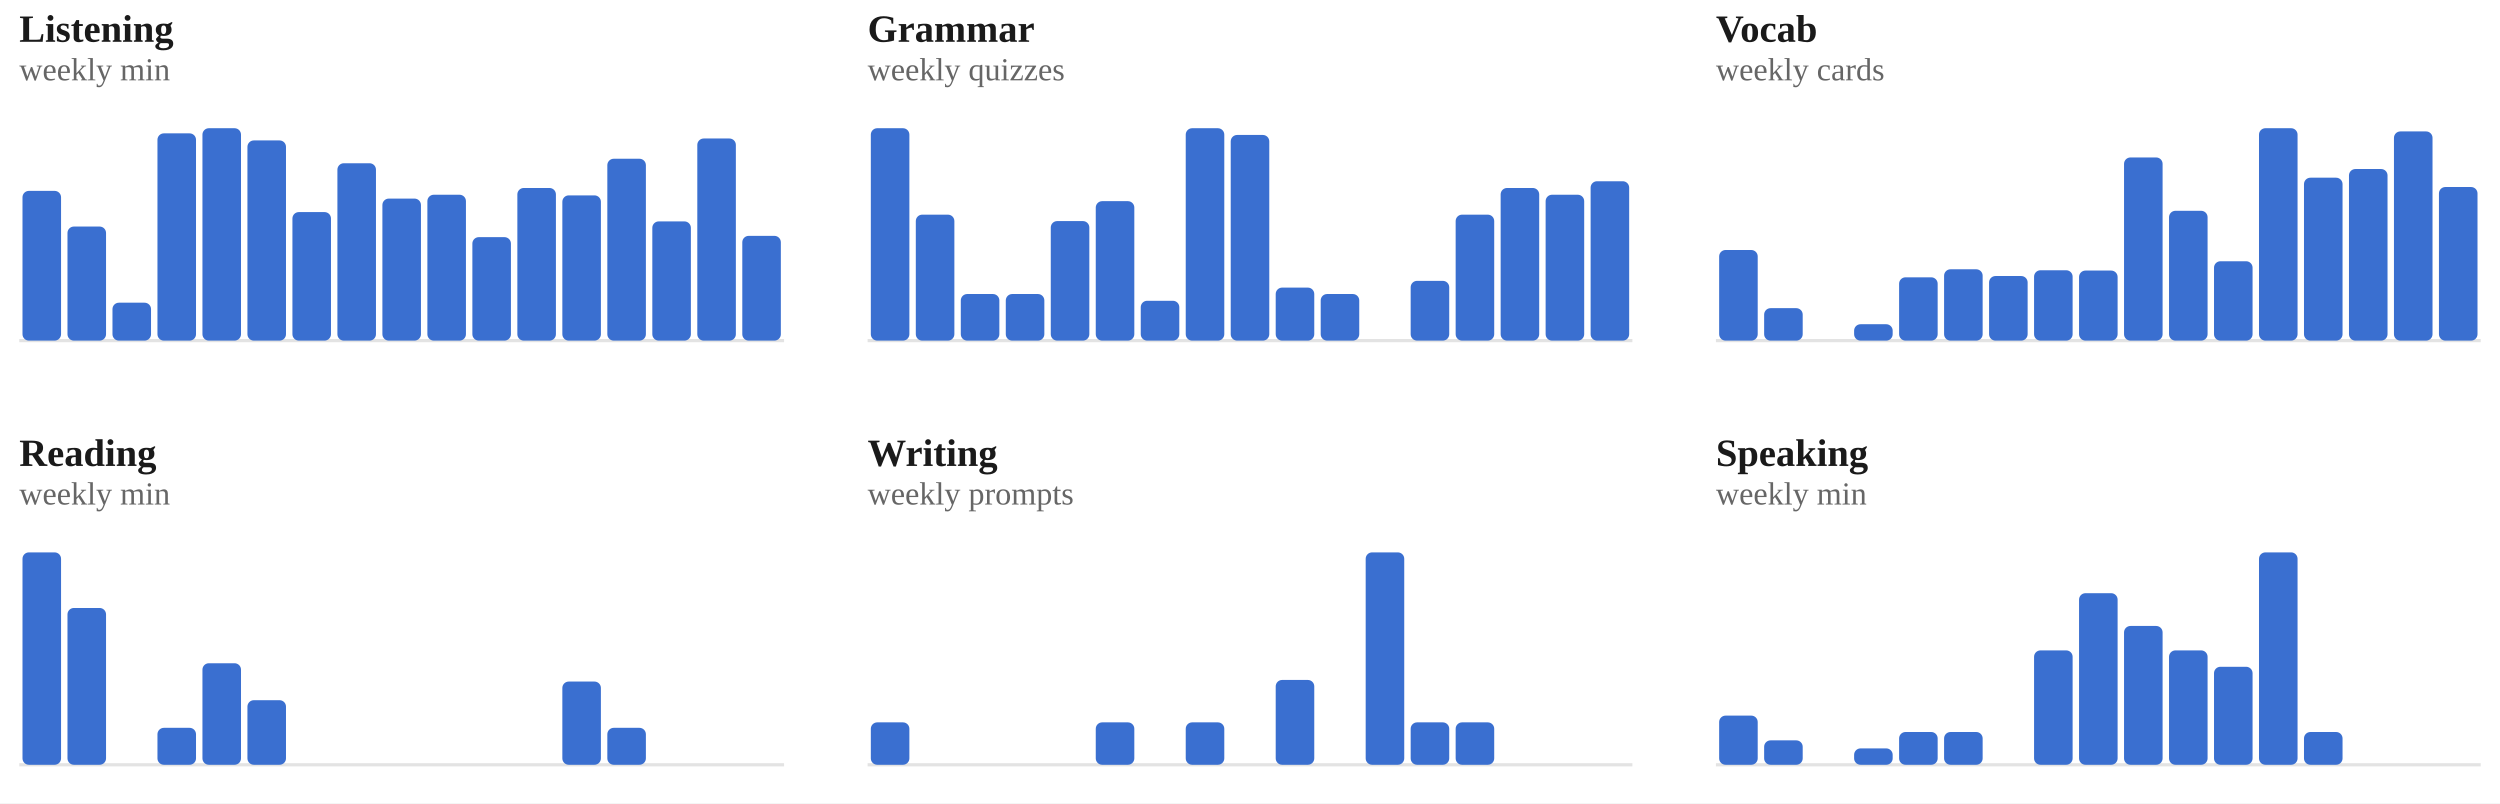
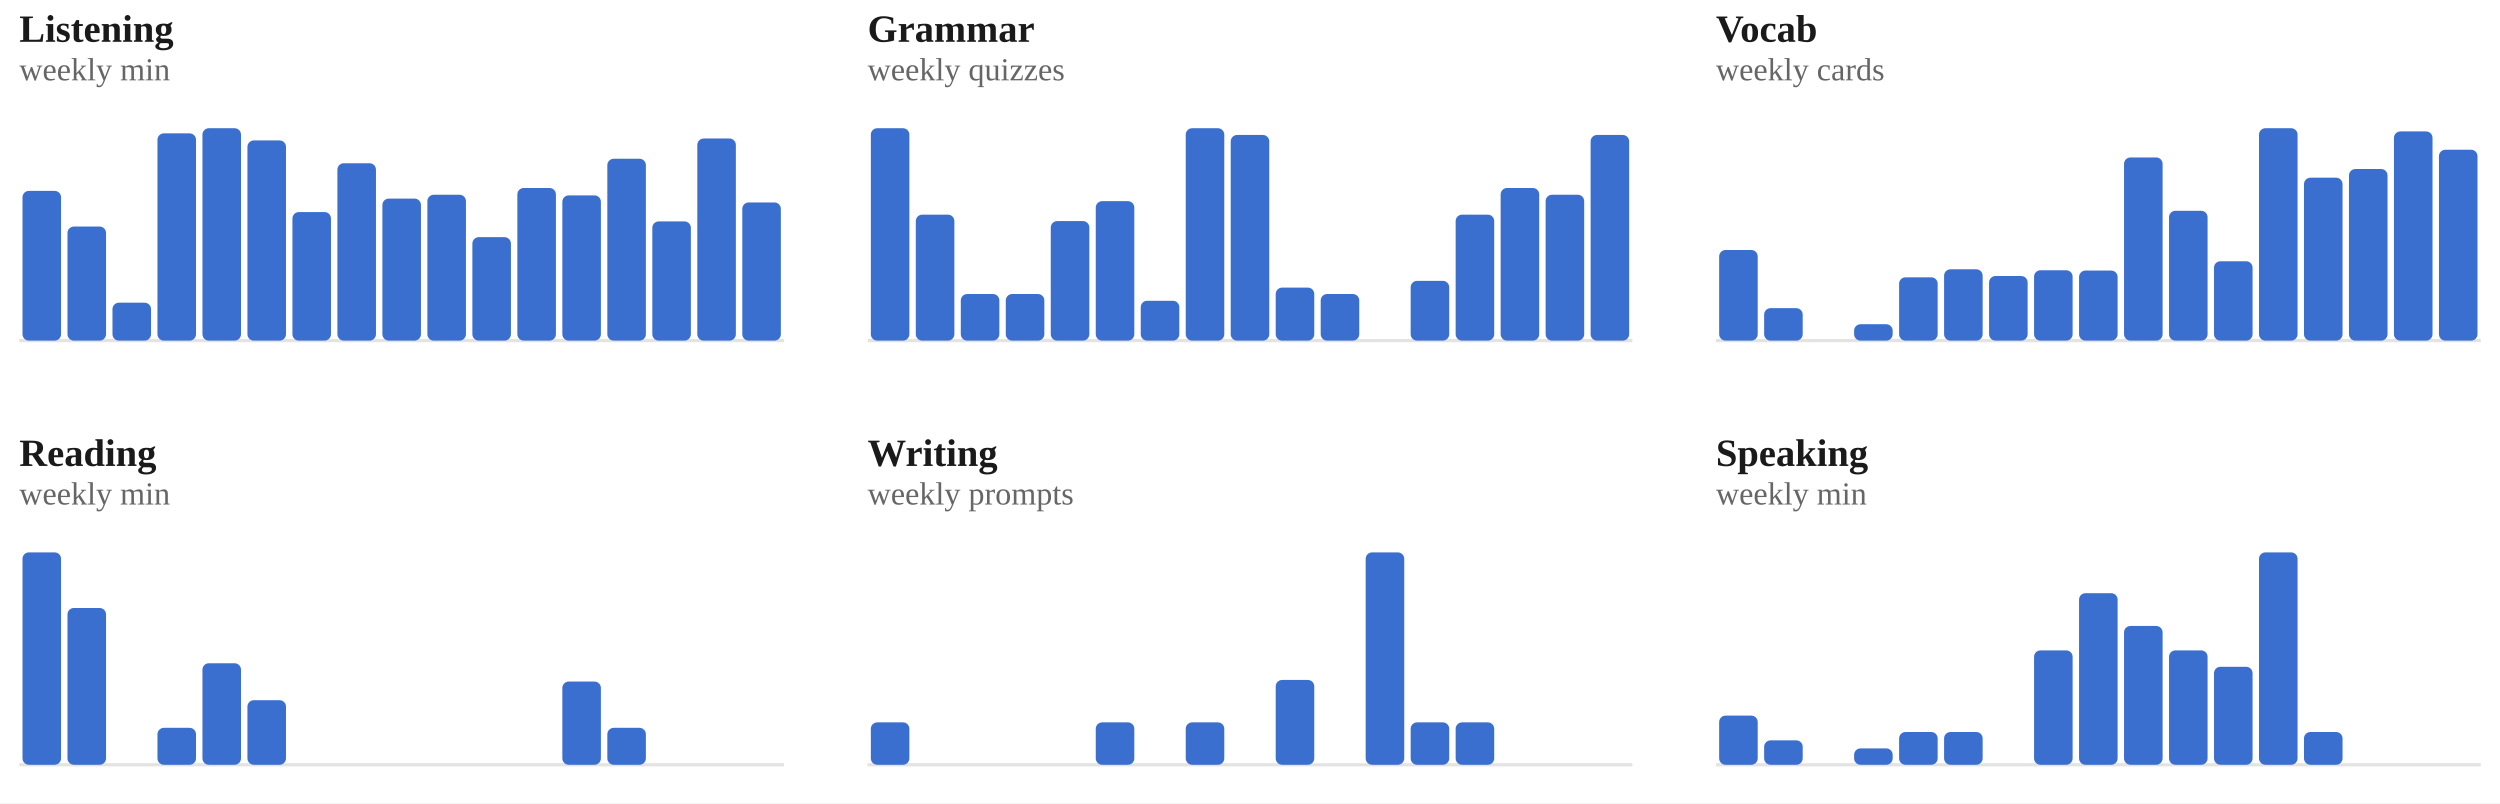
<svg xmlns="http://www.w3.org/2000/svg" viewBox="0 0 778 250" width="100%" role="img" aria-label="Weekly totals per skill">
  <style>
/* per-skill colour switch: set via a sk-* class on a wrapping element, read
   by the mark rules below (falls back to the neutral accent on aggregate
   charts that aren't scoped to one skill, e.g. the calendar or day-of-week) */
.sk-listening{--pc:#ccc319}
.sk-grammar{--pc:#358d35}
.sk-vocab{--pc:#1fa4d6}
.sk-reading{--pc:#7a49ca}
.sk-writing{--pc:#cd519f}
.sk-speaking{--pc:#d05739}
.p-title{fill:#1a1a1a;font-size:12px;font-weight:700}
.p-sub{fill:#666666;font-size:10px}
.p-unit{fill:#666666;font-size:10px}
.p-axis{fill:#666666;font-size:9.5px}
.p-grid{stroke:#e3e3e3;stroke-width:1;stroke-dasharray:2,3}
.p-base{stroke:#e3e3e3;stroke-width:1}
.p-tick{stroke:#e3e3e3;stroke-width:1}
.p-xlab{fill:#666666;font-size:9px;text-anchor:middle}
.p-line{fill:none;stroke:var(--pc,#3a6fd0);stroke-width:2;stroke-linejoin:round;stroke-linecap:round}
.p-area{fill:var(--pc,#3a6fd0);opacity:.12}
.p-end{fill:var(--pc,#3a6fd0);stroke:#ffffff;stroke-width:2}
.p-endlab{fill:#43454a;font-size:10px;text-anchor:end;font-weight:700}
.b-bar{fill:var(--pc,#3a6fd0)}
.b-bar:hover{fill:#29508f;opacity:.9}
.d-lab{fill:#666666;font-size:10px;text-anchor:middle}
.d-val{fill:#43454a;font-size:10px;text-anchor:middle;font-weight:700}
/* heatmap */
.hm-mon{fill:#666666;font-size:10px}
.hm-dow{fill:#666666;font-size:9px;text-anchor:end}
rect:hover{opacity:.82}
/* horizontal bars */
.h-cat{fill:#1a1a1a;font-size:12px;text-anchor:end;dominant-baseline:middle}
.h-track{fill:#e3e3e3;opacity:.5}
.h-fill{fill:var(--pc,#3a6fd0)}
.h-val{fill:#43454a;font-size:11px;font-weight:700;dominant-baseline:middle}
.ts-lab{fill:#1a1a1a;font-size:11px;font-weight:700}
.ts-val{fill:#666666;font-size:11px}
</style>
  <rect x="0" y="0" width="100%" height="100%" fill="#ffffff" />
  <g class="sk-listening">
    <text class="p-title" x="6" y="13">Listening</text>
    <text class="p-sub" x="6" y="25">weekly min</text>
    <line class="p-base" x1="6" y1="106" x2="244" y2="106" />
    <rect class="b-bar" x="7.0" y="59.4" width="12.0" height="46.6" rx="2" />
    <rect class="b-bar" x="21.0" y="70.5" width="12.0" height="35.5" rx="2" />
    <rect class="b-bar" x="35.0" y="94.2" width="12.0" height="11.8" rx="2" />
    <rect class="b-bar" x="49.0" y="41.5" width="12.0" height="64.5" rx="2" />
    <rect class="b-bar" x="63.0" y="39.9" width="12.0" height="66.1" rx="2" />
    <rect class="b-bar" x="77.0" y="43.7" width="12.0" height="62.3" rx="2" />
    <rect class="b-bar" x="91.0" y="66.0" width="12.0" height="40.0" rx="2" />
    <rect class="b-bar" x="105.0" y="50.8" width="12.0" height="55.2" rx="2" />
    <rect class="b-bar" x="119.0" y="61.8" width="12.0" height="44.2" rx="2" />
    <rect class="b-bar" x="133.0" y="60.6" width="12.0" height="45.4" rx="2" />
    <rect class="b-bar" x="147.0" y="73.8" width="12.0" height="32.2" rx="2" />
    <rect class="b-bar" x="161.0" y="58.5" width="12.0" height="47.5" rx="2" />
    <rect class="b-bar" x="175.0" y="60.8" width="12.0" height="45.2" rx="2" />
    <rect class="b-bar" x="189.0" y="49.4" width="12.0" height="56.6" rx="2" />
    <rect class="b-bar" x="203.0" y="68.9" width="12.0" height="37.1" rx="2" />
    <rect class="b-bar" x="217.0" y="43.1" width="12.0" height="62.9" rx="2" />
-     <rect class="b-bar" x="231.0" y="73.4" width="12.0" height="32.6" rx="2" />
+     <rect class="b-bar" x="231.0" y="63.0" width="12.0" height="43.0" rx="2" />
  </g>
  <g class="sk-grammar">
    <text class="p-title" x="270" y="13">Grammar</text>
    <text class="p-sub" x="270" y="25">weekly quizzes</text>
    <line class="p-base" x1="270" y1="106" x2="508" y2="106" />
    <rect class="b-bar" x="271.0" y="39.9" width="12.0" height="66.1" rx="2" />
    <rect class="b-bar" x="285.0" y="66.8" width="12.0" height="39.2" rx="2" />
    <rect class="b-bar" x="299.0" y="91.5" width="12.0" height="14.5" rx="2" />
    <rect class="b-bar" x="313.0" y="91.5" width="12.0" height="14.5" rx="2" />
    <rect class="b-bar" x="327.0" y="68.8" width="12.0" height="37.2" rx="2" />
    <rect class="b-bar" x="341.0" y="62.6" width="12.0" height="43.4" rx="2" />
    <rect class="b-bar" x="355.0" y="93.6" width="12.0" height="12.4" rx="2" />
    <rect class="b-bar" x="369.0" y="39.9" width="12.0" height="66.1" rx="2" />
    <rect class="b-bar" x="383.0" y="42.0" width="12.0" height="64.0" rx="2" />
    <rect class="b-bar" x="397.0" y="89.5" width="12.0" height="16.5" rx="2" />
    <rect class="b-bar" x="411.0" y="91.5" width="12.0" height="14.5" rx="2" />
    <rect class="b-bar" x="425.0" y="106.0" width="12.0" height="0.0" rx="2" />
    <rect class="b-bar" x="439.0" y="87.4" width="12.0" height="18.6" rx="2" />
    <rect class="b-bar" x="453.0" y="66.8" width="12.0" height="39.2" rx="2" />
    <rect class="b-bar" x="467.0" y="58.5" width="12.0" height="47.5" rx="2" />
    <rect class="b-bar" x="481.0" y="60.6" width="12.0" height="45.4" rx="2" />
-     <rect class="b-bar" x="495.0" y="56.4" width="12.0" height="49.6" rx="2" />
+     <rect class="b-bar" x="495.0" y="42.0" width="12.0" height="64.0" rx="2" />
  </g>
  <g class="sk-vocab">
    <text class="p-title" x="534" y="13">Vocab</text>
    <text class="p-sub" x="534" y="25">weekly cards</text>
    <line class="p-base" x1="534" y1="106" x2="772" y2="106" />
    <rect class="b-bar" x="535.0" y="77.8" width="12.0" height="28.2" rx="2" />
    <rect class="b-bar" x="549.0" y="95.9" width="12.0" height="10.1" rx="2" />
    <rect class="b-bar" x="563.0" y="106.0" width="12.0" height="0.0" rx="2" />
    <rect class="b-bar" x="577.0" y="100.9" width="12.0" height="5.1" rx="2" />
    <rect class="b-bar" x="591.0" y="86.3" width="12.0" height="19.7" rx="2" />
    <rect class="b-bar" x="605.0" y="83.8" width="12.0" height="22.2" rx="2" />
    <rect class="b-bar" x="619.0" y="85.9" width="12.0" height="20.1" rx="2" />
    <rect class="b-bar" x="633.0" y="84.1" width="12.0" height="21.9" rx="2" />
    <rect class="b-bar" x="647.0" y="84.2" width="12.0" height="21.8" rx="2" />
    <rect class="b-bar" x="661.0" y="49.0" width="12.0" height="57.0" rx="2" />
    <rect class="b-bar" x="675.0" y="65.6" width="12.0" height="40.4" rx="2" />
    <rect class="b-bar" x="689.0" y="81.3" width="12.0" height="24.7" rx="2" />
    <rect class="b-bar" x="703.0" y="39.9" width="12.0" height="66.1" rx="2" />
    <rect class="b-bar" x="717.0" y="55.3" width="12.0" height="50.7" rx="2" />
    <rect class="b-bar" x="731.0" y="52.6" width="12.0" height="53.4" rx="2" />
    <rect class="b-bar" x="745.0" y="40.9" width="12.0" height="65.1" rx="2" />
-     <rect class="b-bar" x="759.0" y="58.2" width="12.0" height="47.8" rx="2" />
+     <rect class="b-bar" x="759.0" y="46.6" width="12.0" height="59.4" rx="2" />
  </g>
  <g class="sk-reading">
    <text class="p-title" x="6" y="145">Reading</text>
    <text class="p-sub" x="6" y="157">weekly min</text>
    <line class="p-base" x1="6" y1="238" x2="244" y2="238" />
    <rect class="b-bar" x="7.0" y="171.9" width="12.0" height="66.1" rx="2" />
    <rect class="b-bar" x="21.0" y="189.2" width="12.0" height="48.8" rx="2" />
    <rect class="b-bar" x="35.0" y="238.0" width="12.0" height="0.0" rx="2" />
    <rect class="b-bar" x="49.0" y="226.5" width="12.0" height="11.5" rx="2" />
    <rect class="b-bar" x="63.0" y="206.4" width="12.0" height="31.6" rx="2" />
    <rect class="b-bar" x="77.0" y="217.9" width="12.0" height="20.1" rx="2" />
    <rect class="b-bar" x="91.0" y="238.0" width="12.0" height="0.0" rx="2" />
    <rect class="b-bar" x="105.0" y="238.0" width="12.0" height="0.0" rx="2" />
    <rect class="b-bar" x="119.0" y="238.0" width="12.0" height="0.0" rx="2" />
    <rect class="b-bar" x="133.0" y="238.0" width="12.0" height="0.0" rx="2" />
    <rect class="b-bar" x="147.0" y="238.0" width="12.0" height="0.0" rx="2" />
    <rect class="b-bar" x="161.0" y="238.0" width="12.0" height="0.0" rx="2" />
    <rect class="b-bar" x="175.0" y="212.1" width="12.0" height="25.9" rx="2" />
    <rect class="b-bar" x="189.0" y="226.5" width="12.0" height="11.5" rx="2" />
    <rect class="b-bar" x="203.0" y="238.0" width="12.0" height="0.0" rx="2" />
    <rect class="b-bar" x="217.0" y="238.0" width="12.0" height="0.0" rx="2" />
    <rect class="b-bar" x="231.0" y="238.0" width="12.0" height="0.0" rx="2" />
  </g>
  <g class="sk-writing">
    <text class="p-title" x="270" y="145">Writing</text>
    <text class="p-sub" x="270" y="157">weekly prompts</text>
    <line class="p-base" x1="270" y1="238" x2="508" y2="238" />
    <rect class="b-bar" x="271.0" y="224.8" width="12.0" height="13.2" rx="2" />
    <rect class="b-bar" x="285.0" y="238.0" width="12.0" height="0.0" rx="2" />
    <rect class="b-bar" x="299.0" y="238.0" width="12.0" height="0.0" rx="2" />
    <rect class="b-bar" x="313.0" y="238.0" width="12.0" height="0.0" rx="2" />
    <rect class="b-bar" x="327.0" y="238.0" width="12.0" height="0.0" rx="2" />
    <rect class="b-bar" x="341.0" y="224.8" width="12.0" height="13.2" rx="2" />
    <rect class="b-bar" x="355.0" y="238.0" width="12.0" height="0.0" rx="2" />
    <rect class="b-bar" x="369.0" y="224.8" width="12.0" height="13.2" rx="2" />
    <rect class="b-bar" x="383.0" y="238.0" width="12.0" height="0.0" rx="2" />
    <rect class="b-bar" x="397.0" y="211.6" width="12.0" height="26.4" rx="2" />
    <rect class="b-bar" x="411.0" y="238.0" width="12.0" height="0.0" rx="2" />
    <rect class="b-bar" x="425.0" y="171.9" width="12.0" height="66.1" rx="2" />
    <rect class="b-bar" x="439.0" y="224.8" width="12.0" height="13.2" rx="2" />
    <rect class="b-bar" x="453.0" y="224.8" width="12.0" height="13.2" rx="2" />
    <rect class="b-bar" x="467.0" y="238.0" width="12.0" height="0.0" rx="2" />
    <rect class="b-bar" x="481.0" y="238.0" width="12.0" height="0.0" rx="2" />
    <rect class="b-bar" x="495.0" y="238.0" width="12.0" height="0.0" rx="2" />
  </g>
  <g class="sk-speaking">
    <text class="p-title" x="534" y="145">Speaking</text>
    <text class="p-sub" x="534" y="157">weekly min</text>
    <line class="p-base" x1="534" y1="238" x2="772" y2="238" />
    <rect class="b-bar" x="535.0" y="222.7" width="12.0" height="15.3" rx="2" />
    <rect class="b-bar" x="549.0" y="230.4" width="12.0" height="7.6" rx="2" />
    <rect class="b-bar" x="563.0" y="238.0" width="12.0" height="0.0" rx="2" />
    <rect class="b-bar" x="577.0" y="232.9" width="12.0" height="5.1" rx="2" />
    <rect class="b-bar" x="591.0" y="227.8" width="12.0" height="10.2" rx="2" />
    <rect class="b-bar" x="605.0" y="227.8" width="12.0" height="10.2" rx="2" />
    <rect class="b-bar" x="619.0" y="238.0" width="12.0" height="0.0" rx="2" />
    <rect class="b-bar" x="633.0" y="202.4" width="12.0" height="35.6" rx="2" />
    <rect class="b-bar" x="647.0" y="184.6" width="12.0" height="53.4" rx="2" />
    <rect class="b-bar" x="661.0" y="194.8" width="12.0" height="43.2" rx="2" />
    <rect class="b-bar" x="675.0" y="202.4" width="12.0" height="35.6" rx="2" />
    <rect class="b-bar" x="689.0" y="207.5" width="12.0" height="30.5" rx="2" />
    <rect class="b-bar" x="703.0" y="171.9" width="12.0" height="66.1" rx="2" />
    <rect class="b-bar" x="717.0" y="227.8" width="12.0" height="10.2" rx="2" />
    <rect class="b-bar" x="731.0" y="238.0" width="12.0" height="0.0" rx="2" />
    <rect class="b-bar" x="745.0" y="238.0" width="12.0" height="0.0" rx="2" />
    <rect class="b-bar" x="759.0" y="238.0" width="12.0" height="0.0" rx="2" />
  </g>
</svg>
